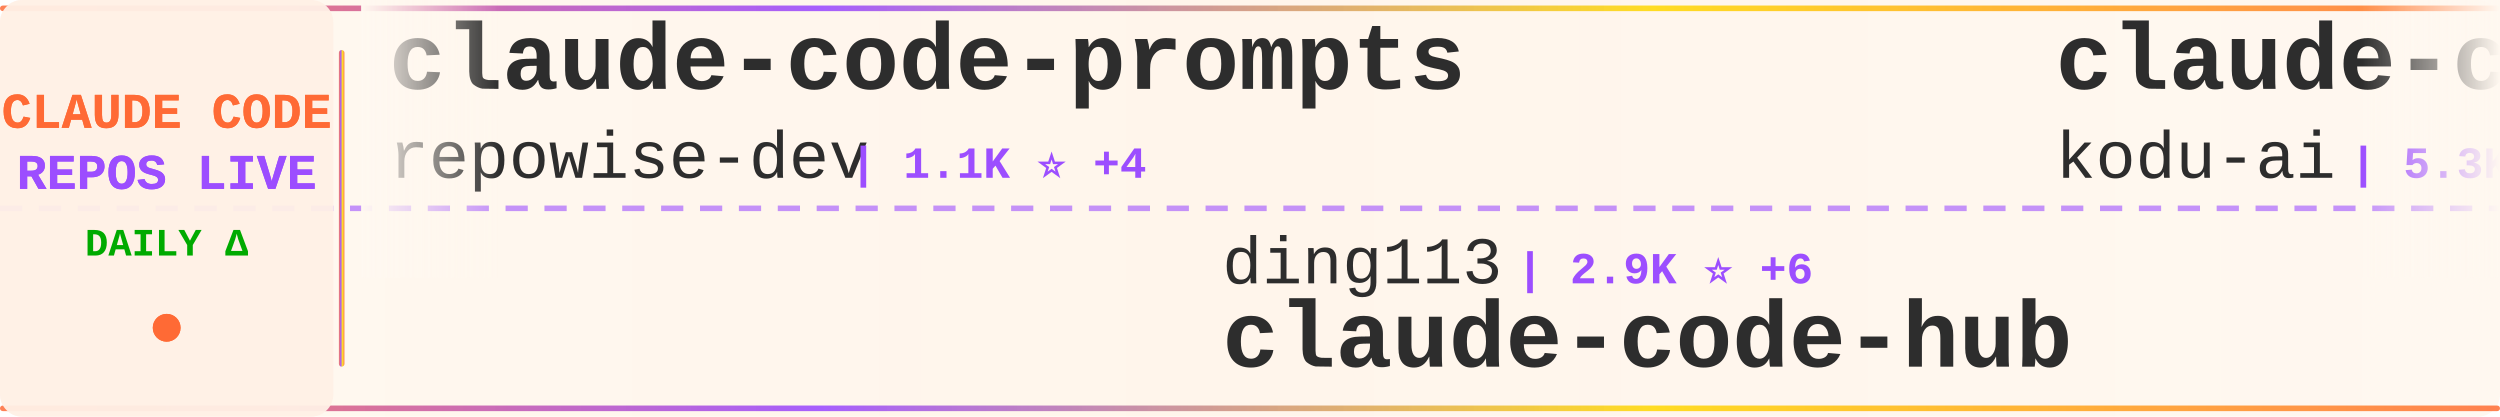
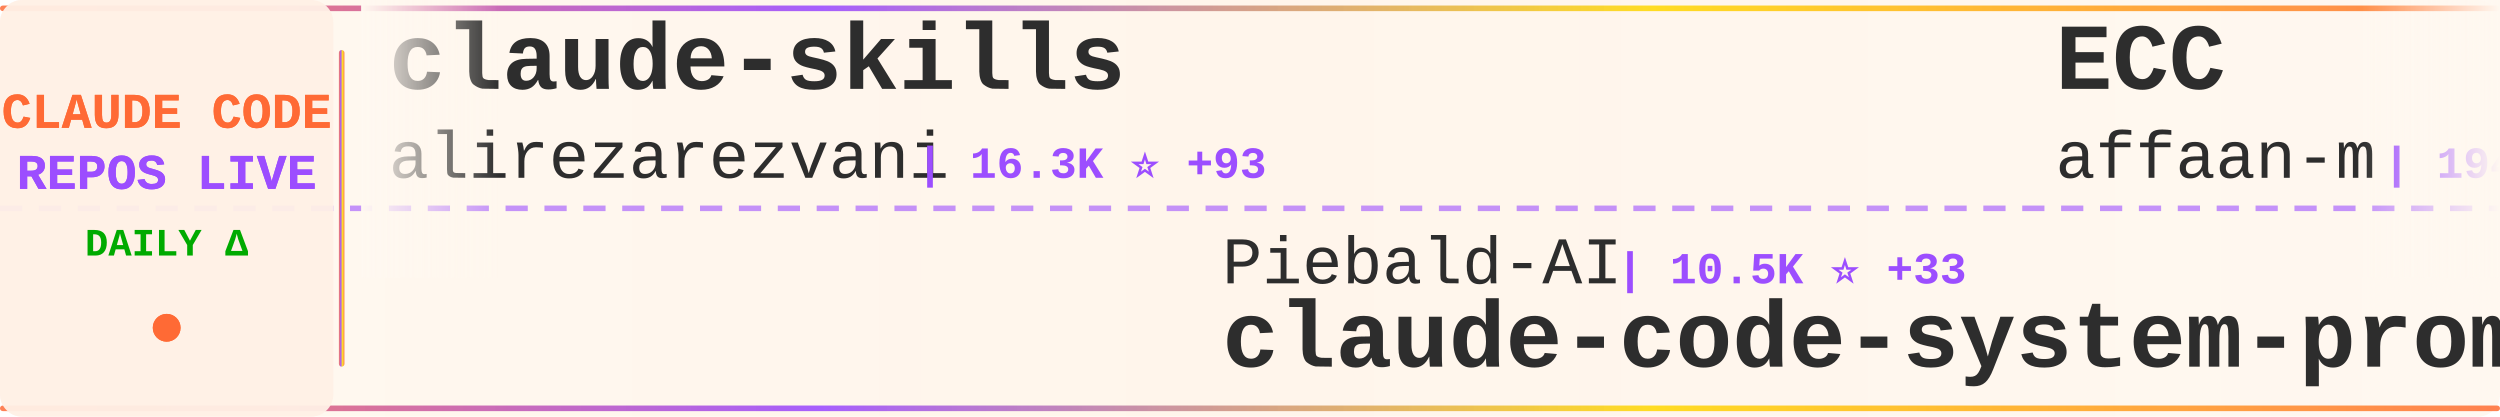
<svg xmlns="http://www.w3.org/2000/svg" width="900" height="150">
  <defs>
    <linearGradient id="tickerBg" x1="0%" y1="0%" x2="100%" y2="0%">
      <stop offset="0%" style="stop-color:#fff8f0;stop-opacity:0.98" />
      <stop offset="50%" style="stop-color:#fff5eb;stop-opacity:1" />
      <stop offset="100%" style="stop-color:#fff8f0;stop-opacity:0.98" />
    </linearGradient>
    <linearGradient id="borderGrad" x1="0%" y1="0%" x2="100%" y2="0%">
      <stop offset="0%" style="stop-color:#FF6B35;stop-opacity:0.85">
        <animate attributeName="stop-opacity" values="0.85;1;0.85" dur="2s" repeatCount="indefinite" />
      </stop>
      <stop offset="33%" style="stop-color:#9C4EFF;stop-opacity:0.9">
        <animate attributeName="stop-opacity" values="0.9;1;0.9" dur="2.2s" repeatCount="indefinite" />
      </stop>
      <stop offset="66%" style="stop-color:#FFD700;stop-opacity:0.85">
        <animate attributeName="stop-opacity" values="0.85;1;0.85" dur="1.8s" repeatCount="indefinite" />
      </stop>
      <stop offset="100%" style="stop-color:#FF6B35;stop-opacity:0.85">
        <animate attributeName="stop-opacity" values="0.85;1;0.85" dur="2s" repeatCount="indefinite" />
      </stop>
    </linearGradient>
    <filter id="textGlow">
      <feGaussianBlur stdDeviation="0.15" result="coloredBlur" />
      <feMerge>
        <feMergeNode in="coloredBlur" />
        <feMergeNode in="SourceGraphic" />
      </feMerge>
    </filter>
    <filter id="metricGlow">
      <feGaussianBlur stdDeviation="0.2" result="coloredBlur" />
      <feMerge>
        <feMergeNode in="coloredBlur" />
        <feMergeNode in="SourceGraphic" />
      </feMerge>
    </filter>
    <linearGradient id="leftFade" x1="0%" y1="0%" x2="100%" y2="0%">
      <stop offset="0%" style="stop-color:#fff8f0;stop-opacity:1" />
      <stop offset="100%" style="stop-color:#fff8f0;stop-opacity:0" />
    </linearGradient>
    <linearGradient id="rightFade" x1="0%" y1="0%" x2="100%" y2="0%">
      <stop offset="0%" style="stop-color:#fff8f0;stop-opacity:0" />
      <stop offset="100%" style="stop-color:#fff8f0;stop-opacity:1" />
    </linearGradient>
  </defs>
  <rect width="900" height="150" fill="url(#tickerBg)" rx="8" />
  <rect x="0" y="2" width="900" height="2" fill="url(#borderGrad)" rx="1" />
  <rect x="0" y="146" width="900" height="2" fill="url(#borderGrad)" rx="1" />
  <line x1="0" y1="75" x2="900" y2="75" stroke="#9C4EFF" stroke-width="2" stroke-dasharray="8 6" opacity="0.6" />
  <rect x="0" y="0" width="120" height="150" fill="#fff0e6" opacity="0.95" rx="8" />
  <text x="60" y="46" font-family="'Courier New', monospace" font-size="18" font-weight="bold" fill="#FF6B35" text-anchor="middle" filter="url(#textGlow)">
    CLAUDE CODE
  </text>
  <text x="60" y="68" font-family="'Courier New', monospace" font-size="18" font-weight="bold" fill="#9C4EFF" text-anchor="middle" filter="url(#textGlow)">
    REPOS LIVE
  </text>
  <text x="60" y="92" font-family="'Courier New', monospace" font-size="14" font-weight="bold" fill="#00aa00" text-anchor="middle">
    DAILY Δ
  </text>
  <circle cx="60" cy="118" r="5" fill="#FF6B35" filter="url(#metricGlow)">
    <animate attributeName="r" values="4;6;4" dur="1.5s" repeatCount="indefinite" />
    <animate attributeName="opacity" values="0.6;1;0.6" dur="1.5s" repeatCount="indefinite" />
  </circle>
  <rect x="122" y="18" width="2" height="114" fill="url(#borderGrad)" rx="1" />
  <clipPath id="tickerClip">
    <rect x="130" y="0" width="770" height="150" />
  </clipPath>
  <g clip-path="url(#tickerClip)">
    <g id="tickerItems">
      <animateTransform attributeName="transform" attributeType="XML" type="translate" from="0 0" to="-3000 0" dur="54s" repeatCount="indefinite" />
      <g transform="translate(0, 0)">
-         <text x="140" y="32" font-family="'Courier New', monospace" font-size="34" font-weight="bold" fill="#2d2d2d">claude-code-prompts</text>
-         <text x="140" y="64" font-family="'Courier New', monospace" font-size="24" font-weight="normal" fill="#2d2d2d" opacity="1.0">repowise-dev</text>
-         <text x="306" y="64" font-family="'Courier New', monospace" font-size="16" font-weight="bold" fill="#9C4EFF"> | 1.1K ⭐ +4</text>
+         <text x="140" y="32" font-family="'Courier New', monospace" font-size="34" font-weight="bold" fill="#2d2d2d">claude-skills</text>
+         <text x="140" y="64" font-family="'Courier New', monospace" font-size="24" font-weight="normal" fill="#2d2d2d" opacity="1.0">alirezarezvani</text>
+         <text x="330" y="64" font-family="'Courier New', monospace" font-size="16" font-weight="bold" fill="#9C4EFF"> | 16.3K ⭐ +93</text>
      </g>
      <g transform="translate(300, 0)">
-         <text x="140" y="102" font-family="'Courier New', monospace" font-size="24" font-weight="normal" fill="#2d2d2d" opacity="1.0">ding113</text>
-         <text x="246" y="102" font-family="'Courier New', monospace" font-size="16" font-weight="bold" fill="#9C4EFF"> | 2.9K ⭐ +6</text>
-         <text x="140" y="132" font-family="'Courier New', monospace" font-size="34" font-weight="bold" fill="#2d2d2d">claude-code-hub</text>
+         <text x="140" y="102" font-family="'Courier New', monospace" font-size="24" font-weight="normal" fill="#2d2d2d" opacity="1.0">Piebald-AI</text>
+         <text x="282" y="102" font-family="'Courier New', monospace" font-size="16" font-weight="bold" fill="#9C4EFF"> | 10.5K ⭐ +33</text>
+         <text x="140" y="132" font-family="'Courier New', monospace" font-size="34" font-weight="bold" fill="#2d2d2d">claude-code-system-promp...</text>
      </g>
      <g transform="translate(600, 0)">
-         <text x="140" y="32" font-family="'Courier New', monospace" font-size="34" font-weight="bold" fill="#2d2d2d">claude-coder</text>
-         <text x="140" y="64" font-family="'Courier New', monospace" font-size="24" font-weight="normal" fill="#2d2d2d" opacity="1.0">kodu-ai</text>
-         <text x="246" y="64" font-family="'Courier New', monospace" font-size="16" font-weight="bold" fill="#9C4EFF"> | 5.3K ⭐</text>
+         <text x="140" y="32" font-family="'Courier New', monospace" font-size="34" font-weight="bold" fill="#2d2d2d">ECC</text>
+         <text x="140" y="64" font-family="'Courier New', monospace" font-size="24" font-weight="normal" fill="#2d2d2d" opacity="1.0">affaan-m</text>
+         <text x="258" y="64" font-family="'Courier New', monospace" font-size="16" font-weight="bold" fill="#9C4EFF"> | 194.1K ⭐ +2.1K</text>
      </g>
      <g transform="translate(900, 0)">
-         <text x="140" y="102" font-family="'Courier New', monospace" font-size="24" font-weight="normal" fill="#2d2d2d" opacity="1.0">Hyper66666</text>
-         <text x="282" y="102" font-family="'Courier New', monospace" font-size="16" font-weight="bold" fill="#9C4EFF"> | 215 ⭐ +1</text>
-         <text x="140" y="132" font-family="'Courier New', monospace" font-size="34" font-weight="bold" fill="#2d2d2d">claude-code-sourcemap</text>
+         <text x="140" y="102" font-family="'Courier New', monospace" font-size="24" font-weight="normal" fill="#2d2d2d" opacity="1.0">oboard</text>
+         <text x="234" y="102" font-family="'Courier New', monospace" font-size="16" font-weight="bold" fill="#9C4EFF"> | 3.2K ⭐ +6</text>
+         <text x="140" y="132" font-family="'Courier New', monospace" font-size="34" font-weight="bold" fill="#2d2d2d">claude-code-rev</text>
      </g>
      <g transform="translate(1200, 0)">
-         <text x="140" y="32" font-family="'Courier New', monospace" font-size="34" font-weight="bold" fill="#2d2d2d">awesome-claude-code-tool...</text>
-         <text x="140" y="64" font-family="'Courier New', monospace" font-size="24" font-weight="normal" fill="#2d2d2d" opacity="1.0">rohitg00</text>
-         <text x="258" y="64" font-family="'Courier New', monospace" font-size="16" font-weight="bold" fill="#9C4EFF"> | 1.8K ⭐ +10</text>
+         <text x="140" y="32" font-family="'Courier New', monospace" font-size="34" font-weight="bold" fill="#2d2d2d">claude-code-pm-course</text>
+         <text x="140" y="64" font-family="'Courier New', monospace" font-size="24" font-weight="normal" fill="#2d2d2d" opacity="1.0">carlvellotti</text>
+         <text x="306" y="64" font-family="'Courier New', monospace" font-size="16" font-weight="bold" fill="#9C4EFF"> | 2.0K ⭐ +7</text>
      </g>
      <g transform="translate(1500, 0)">
-         <text x="140" y="102" font-family="'Courier New', monospace" font-size="24" font-weight="normal" fill="#2d2d2d" opacity="1.0">Windy3f3f3f3f</text>
-         <text x="318" y="102" font-family="'Courier New', monospace" font-size="16" font-weight="bold" fill="#9C4EFF"> | 1.3K ⭐ +11</text>
-         <text x="140" y="132" font-family="'Courier New', monospace" font-size="34" font-weight="bold" fill="#2d2d2d">claude-code-from-scratch</text>
+         <text x="140" y="102" font-family="'Courier New', monospace" font-size="24" font-weight="normal" fill="#2d2d2d" opacity="1.0">chauncygu</text>
+         <text x="270" y="102" font-family="'Courier New', monospace" font-size="16" font-weight="bold" fill="#9C4EFF"> | 2.5K ⭐ +9</text>
+         <text x="140" y="132" font-family="'Courier New', monospace" font-size="34" font-weight="bold" fill="#2d2d2d">collection-claude-code-s...</text>
      </g>
      <g transform="translate(1800, 0)">
-         <text x="140" y="32" font-family="'Courier New', monospace" font-size="34" font-weight="bold" fill="#2d2d2d">claude_code_src</text>
-         <text x="140" y="64" font-family="'Courier New', monospace" font-size="24" font-weight="normal" fill="#2d2d2d" opacity="1.0">ponponon</text>
-         <text x="258" y="64" font-family="'Courier New', monospace" font-size="16" font-weight="bold" fill="#9C4EFF"> | 2.3K ⭐ +4</text>
+         <text x="140" y="32" font-family="'Courier New', monospace" font-size="34" font-weight="bold" fill="#2d2d2d">claude-code-my-workflow</text>
+         <text x="140" y="64" font-family="'Courier New', monospace" font-size="24" font-weight="normal" fill="#2d2d2d" opacity="1.0">pedrohcgs</text>
+         <text x="270" y="64" font-family="'Courier New', monospace" font-size="16" font-weight="bold" fill="#9C4EFF"> | 1.2K ⭐ +8</text>
      </g>
      <g transform="translate(2100, 0)">
-         <text x="140" y="102" font-family="'Courier New', monospace" font-size="24" font-weight="normal" fill="#2d2d2d" opacity="1.0">shareAI-lab</text>
-         <text x="294" y="102" font-family="'Courier New', monospace" font-size="16" font-weight="bold" fill="#9C4EFF"> | 62.8K ⭐ +251</text>
-         <text x="140" y="132" font-family="'Courier New', monospace" font-size="34" font-weight="bold" fill="#2d2d2d">learn-claude-code</text>
+         <text x="140" y="102" font-family="'Courier New', monospace" font-size="24" font-weight="normal" fill="#2d2d2d" opacity="1.0">diet103</text>
+         <text x="246" y="102" font-family="'Courier New', monospace" font-size="16" font-weight="bold" fill="#9C4EFF"> | 9.7K ⭐ +6</text>
+         <text x="140" y="132" font-family="'Courier New', monospace" font-size="34" font-weight="bold" fill="#2d2d2d">claude-code-infrastructu...</text>
      </g>
      <g transform="translate(2400, 0)">
-         <text x="140" y="32" font-family="'Courier New', monospace" font-size="34" font-weight="bold" fill="#2d2d2d">claude-howto</text>
-         <text x="140" y="64" font-family="'Courier New', monospace" font-size="24" font-weight="normal" fill="#2d2d2d" opacity="1.0">luongnv89</text>
-         <text x="270" y="64" font-family="'Courier New', monospace" font-size="16" font-weight="bold" fill="#9C4EFF"> | 34.3K ⭐ +109</text>
+         <text x="140" y="32" font-family="'Courier New', monospace" font-size="34" font-weight="bold" fill="#2d2d2d">claude-code-templates</text>
+         <text x="140" y="64" font-family="'Courier New', monospace" font-size="24" font-weight="normal" fill="#2d2d2d" opacity="1.0">davila7</text>
+         <text x="246" y="64" font-family="'Courier New', monospace" font-size="16" font-weight="bold" fill="#9C4EFF"> | 27.6K ⭐ +30</text>
      </g>
      <g transform="translate(2700, 0)">
-         <text x="140" y="102" font-family="'Courier New', monospace" font-size="24" font-weight="normal" fill="#2d2d2d" opacity="1.0">VoltAgent</text>
-         <text x="270" y="102" font-family="'Courier New', monospace" font-size="16" font-weight="bold" fill="#9C4EFF"> | 20.6K ⭐ +72</text>
-         <text x="140" y="132" font-family="'Courier New', monospace" font-size="34" font-weight="bold" fill="#2d2d2d">awesome-claude-code-suba...</text>
+         <text x="140" y="102" font-family="'Courier New', monospace" font-size="24" font-weight="normal" fill="#2d2d2d" opacity="1.0">Cranot</text>
+         <text x="234" y="102" font-family="'Courier New', monospace" font-size="16" font-weight="bold" fill="#9C4EFF"> | 2.8K ⭐ +1</text>
+         <text x="140" y="132" font-family="'Courier New', monospace" font-size="34" font-weight="bold" fill="#2d2d2d">claude-code-guide</text>
      </g>
      <g transform="translate(3000, 0)">
-         <text x="140" y="32" font-family="'Courier New', monospace" font-size="34" font-weight="bold" fill="#2d2d2d">claude-code-prompts</text>
-         <text x="140" y="64" font-family="'Courier New', monospace" font-size="24" font-weight="normal" fill="#2d2d2d" opacity="1.0">repowise-dev</text>
-         <text x="306" y="64" font-family="'Courier New', monospace" font-size="16" font-weight="bold" fill="#9C4EFF"> | 1.1K ⭐ +4</text>
+         <text x="140" y="32" font-family="'Courier New', monospace" font-size="34" font-weight="bold" fill="#2d2d2d">claude-skills</text>
+         <text x="140" y="64" font-family="'Courier New', monospace" font-size="24" font-weight="normal" fill="#2d2d2d" opacity="1.0">alirezarezvani</text>
+         <text x="330" y="64" font-family="'Courier New', monospace" font-size="16" font-weight="bold" fill="#9C4EFF"> | 16.3K ⭐ +93</text>
      </g>
      <g transform="translate(3300, 0)">
-         <text x="140" y="102" font-family="'Courier New', monospace" font-size="24" font-weight="normal" fill="#2d2d2d" opacity="1.0">ding113</text>
-         <text x="246" y="102" font-family="'Courier New', monospace" font-size="16" font-weight="bold" fill="#9C4EFF"> | 2.9K ⭐ +6</text>
-         <text x="140" y="132" font-family="'Courier New', monospace" font-size="34" font-weight="bold" fill="#2d2d2d">claude-code-hub</text>
+         <text x="140" y="102" font-family="'Courier New', monospace" font-size="24" font-weight="normal" fill="#2d2d2d" opacity="1.0">Piebald-AI</text>
+         <text x="282" y="102" font-family="'Courier New', monospace" font-size="16" font-weight="bold" fill="#9C4EFF"> | 10.5K ⭐ +33</text>
+         <text x="140" y="132" font-family="'Courier New', monospace" font-size="34" font-weight="bold" fill="#2d2d2d">claude-code-system-promp...</text>
      </g>
      <g transform="translate(3600, 0)">
-         <text x="140" y="32" font-family="'Courier New', monospace" font-size="34" font-weight="bold" fill="#2d2d2d">claude-coder</text>
-         <text x="140" y="64" font-family="'Courier New', monospace" font-size="24" font-weight="normal" fill="#2d2d2d" opacity="1.0">kodu-ai</text>
-         <text x="246" y="64" font-family="'Courier New', monospace" font-size="16" font-weight="bold" fill="#9C4EFF"> | 5.3K ⭐</text>
+         <text x="140" y="32" font-family="'Courier New', monospace" font-size="34" font-weight="bold" fill="#2d2d2d">ECC</text>
+         <text x="140" y="64" font-family="'Courier New', monospace" font-size="24" font-weight="normal" fill="#2d2d2d" opacity="1.0">affaan-m</text>
+         <text x="258" y="64" font-family="'Courier New', monospace" font-size="16" font-weight="bold" fill="#9C4EFF"> | 194.1K ⭐ +2.1K</text>
      </g>
      <g transform="translate(3900, 0)">
-         <text x="140" y="102" font-family="'Courier New', monospace" font-size="24" font-weight="normal" fill="#2d2d2d" opacity="1.0">Hyper66666</text>
-         <text x="282" y="102" font-family="'Courier New', monospace" font-size="16" font-weight="bold" fill="#9C4EFF"> | 215 ⭐ +1</text>
-         <text x="140" y="132" font-family="'Courier New', monospace" font-size="34" font-weight="bold" fill="#2d2d2d">claude-code-sourcemap</text>
+         <text x="140" y="102" font-family="'Courier New', monospace" font-size="24" font-weight="normal" fill="#2d2d2d" opacity="1.0">oboard</text>
+         <text x="234" y="102" font-family="'Courier New', monospace" font-size="16" font-weight="bold" fill="#9C4EFF"> | 3.2K ⭐ +6</text>
+         <text x="140" y="132" font-family="'Courier New', monospace" font-size="34" font-weight="bold" fill="#2d2d2d">claude-code-rev</text>
      </g>
    </g>
  </g>
  <rect x="130" y="0" width="50" height="100" fill="url(#leftFade)" />
  <rect x="850" y="0" width="50" height="100" fill="url(#rightFade)" />
</svg>
